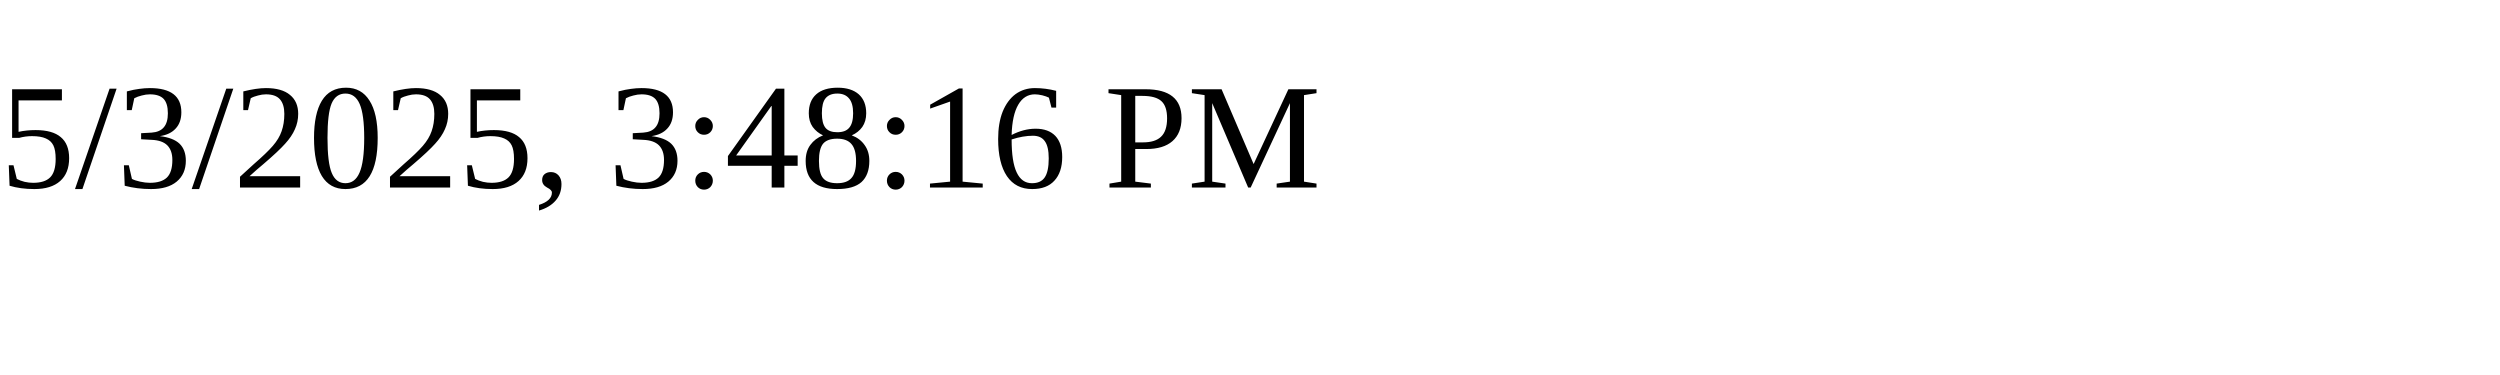
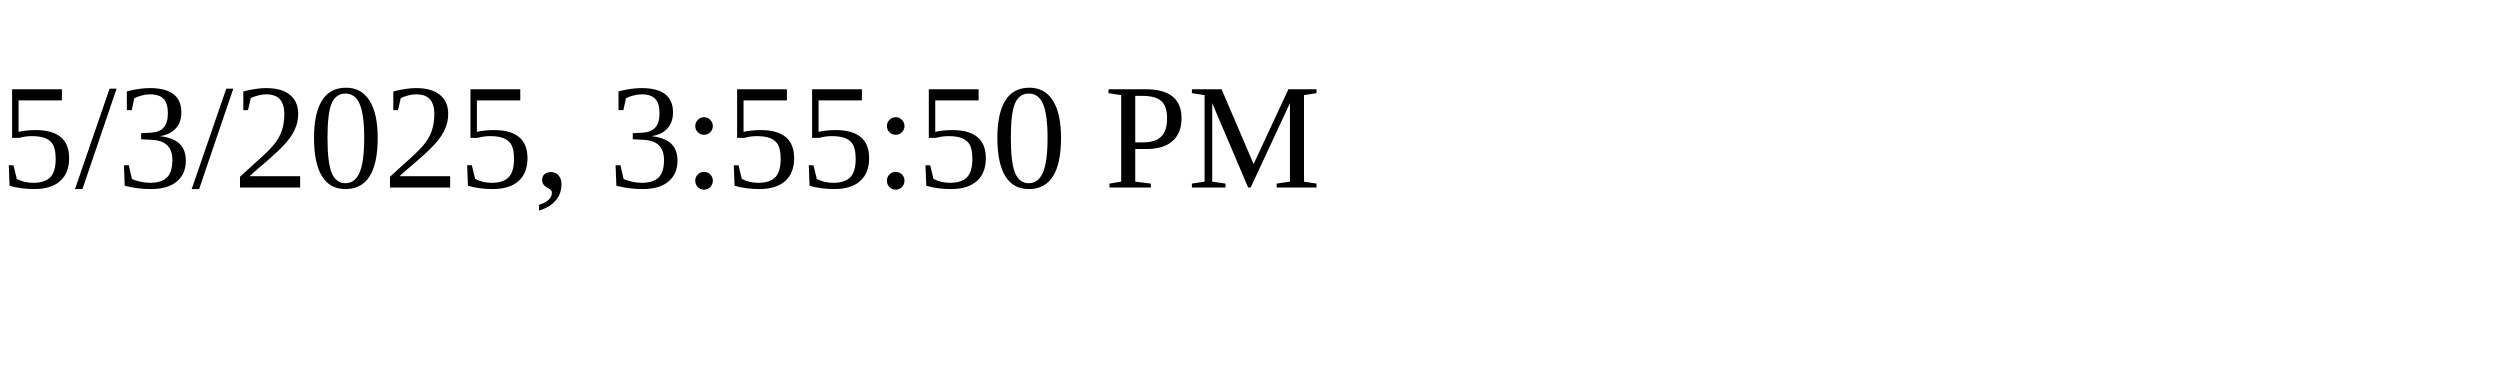
<svg xmlns="http://www.w3.org/2000/svg" height="30" width="200">
-   <text x="0" y="15">5/3/2025, 3:48:16 PM</text>
+   <text x="0" y="15">5/3/2025, 3:55:50 PM</text>
</svg>
